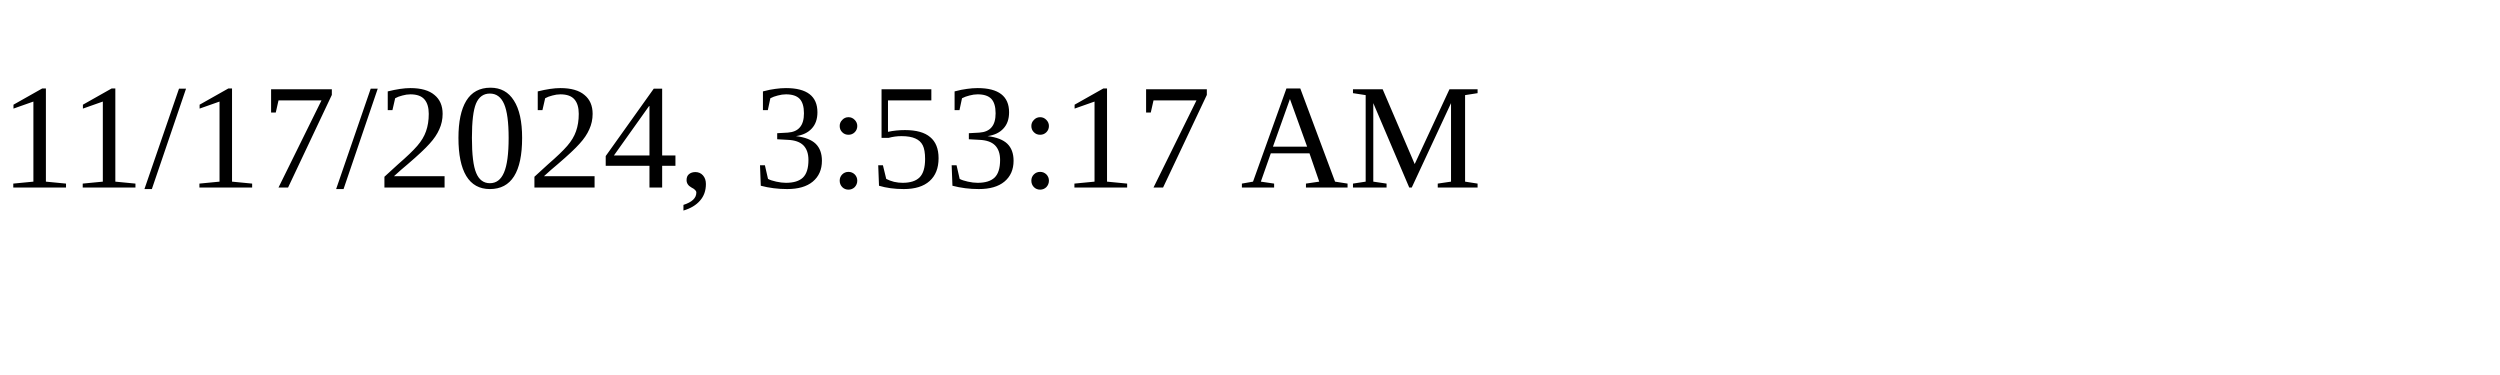
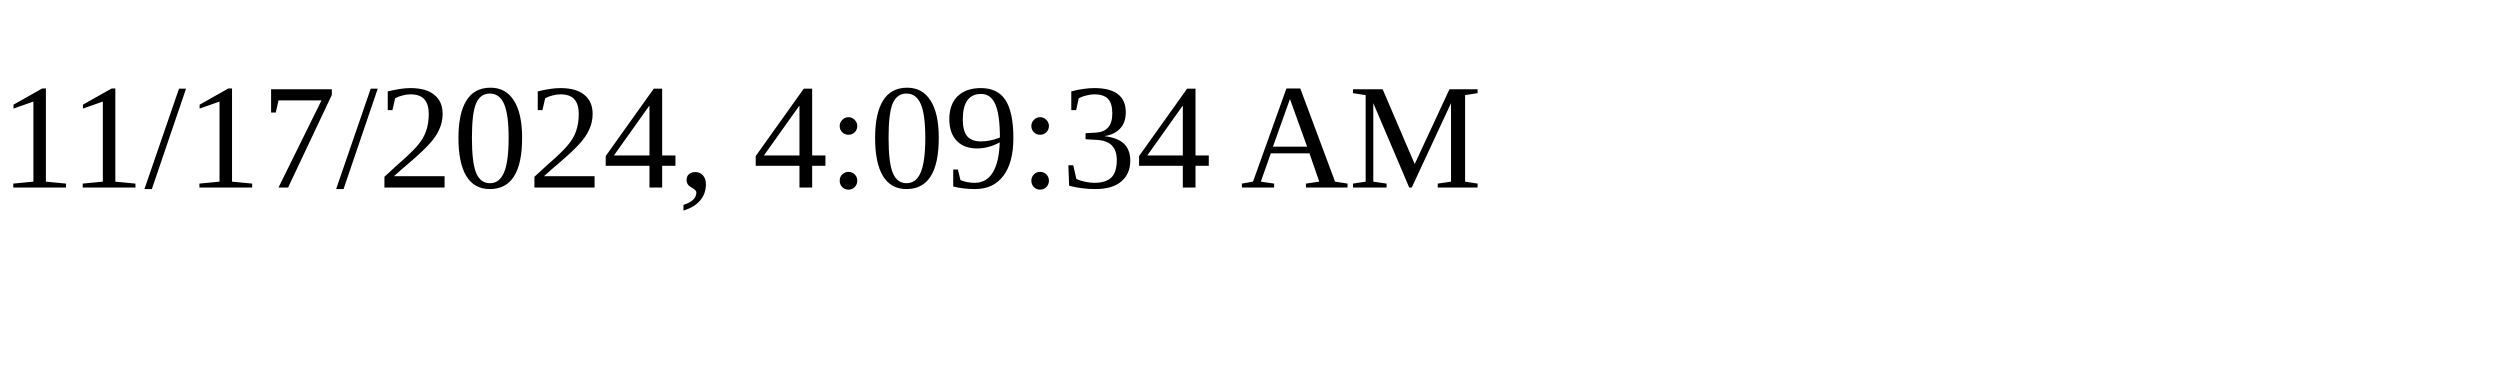
<svg xmlns="http://www.w3.org/2000/svg" height="30" width="200">
-   <text x="0" y="15">11/17/2024, 3:53:17 AM</text>
+   <text x="0" y="15">11/17/2024, 4:09:34 AM</text>
</svg>
